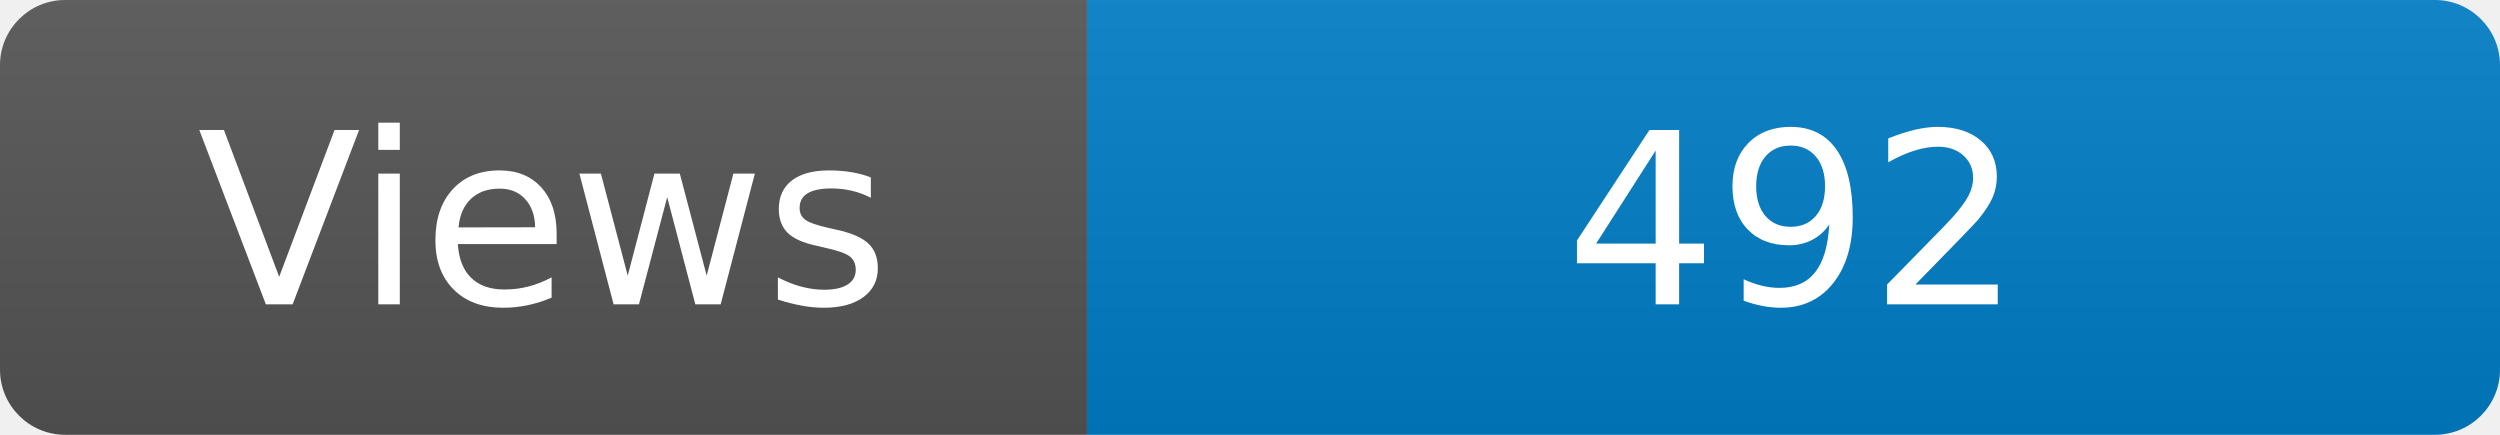
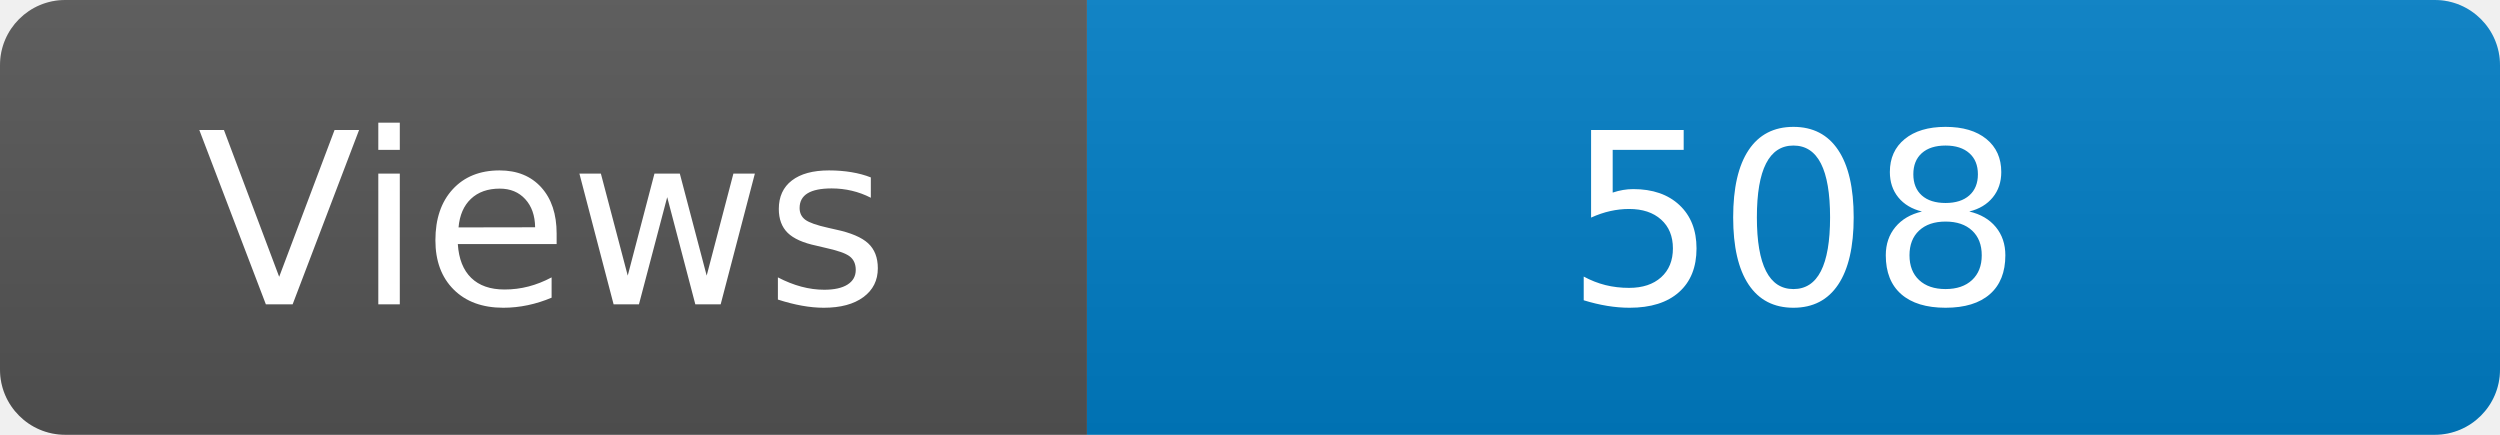
<svg xmlns="http://www.w3.org/2000/svg" width="115" height="20" role="img" aria-label="Maintained?: yes">
  <linearGradient id="s" x2="0" y2="100%">
    <stop offset="0" stop-color="#bbb" stop-opacity=".1" />
    <stop offset="1" stop-opacity=".1" />
  </linearGradient>
  <clipPath id="r">
    <rect width="115" height="20" rx="3" fill="#fff" />
  </clipPath>
  <g clip-path="url(#r)">
    <rect width="50" height="20" fill="#555" />
    <rect x="50" width="160" height="20" fill="#007ec6" />
    <rect width="115" height="20" fill="url(#s)" />
  </g>
  <g fill="#fff" text-anchor="middle" font-family="Verdana,Geneva,DejaVu Sans,sans-serif" font-size="110">
    <text x="250" y="140" transform="scale(.1)" fill="#fff">Views</text>
-     <text x="825" y="140" transform="scale(.1)" fill="#fff">492</text>
+     <text x="825" y="140" transform="scale(.1)" fill="#fff">508</text>
  </g>
</svg>
